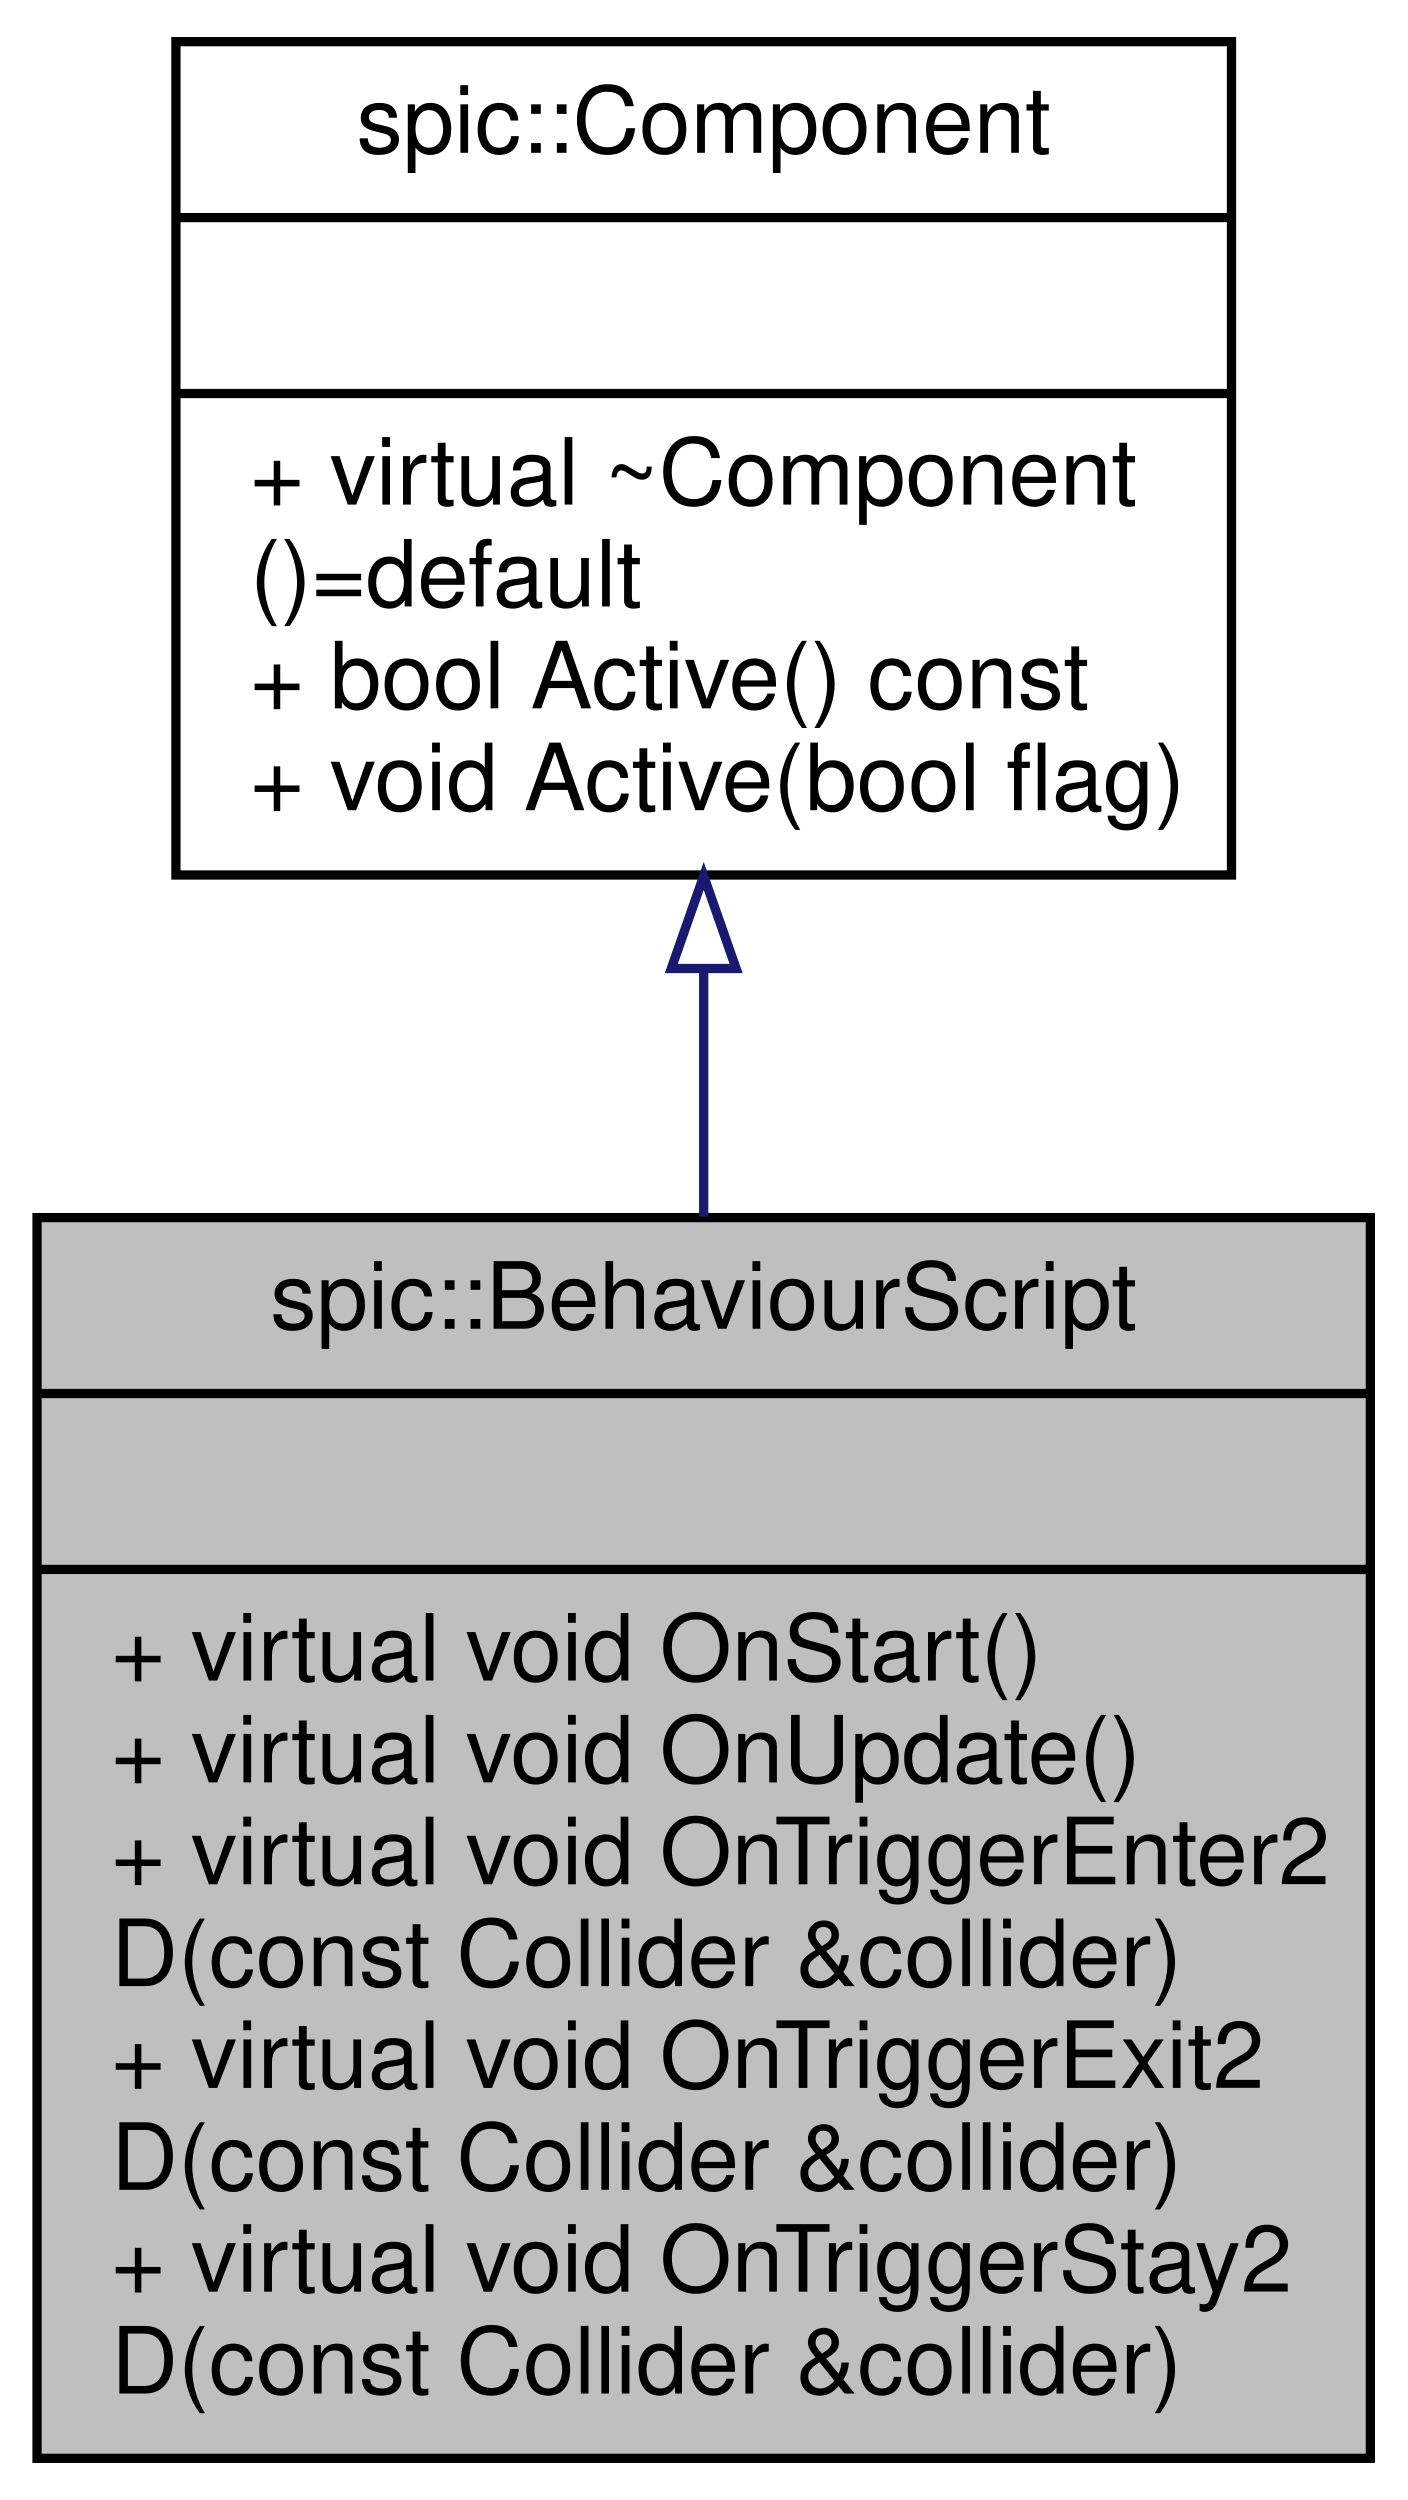
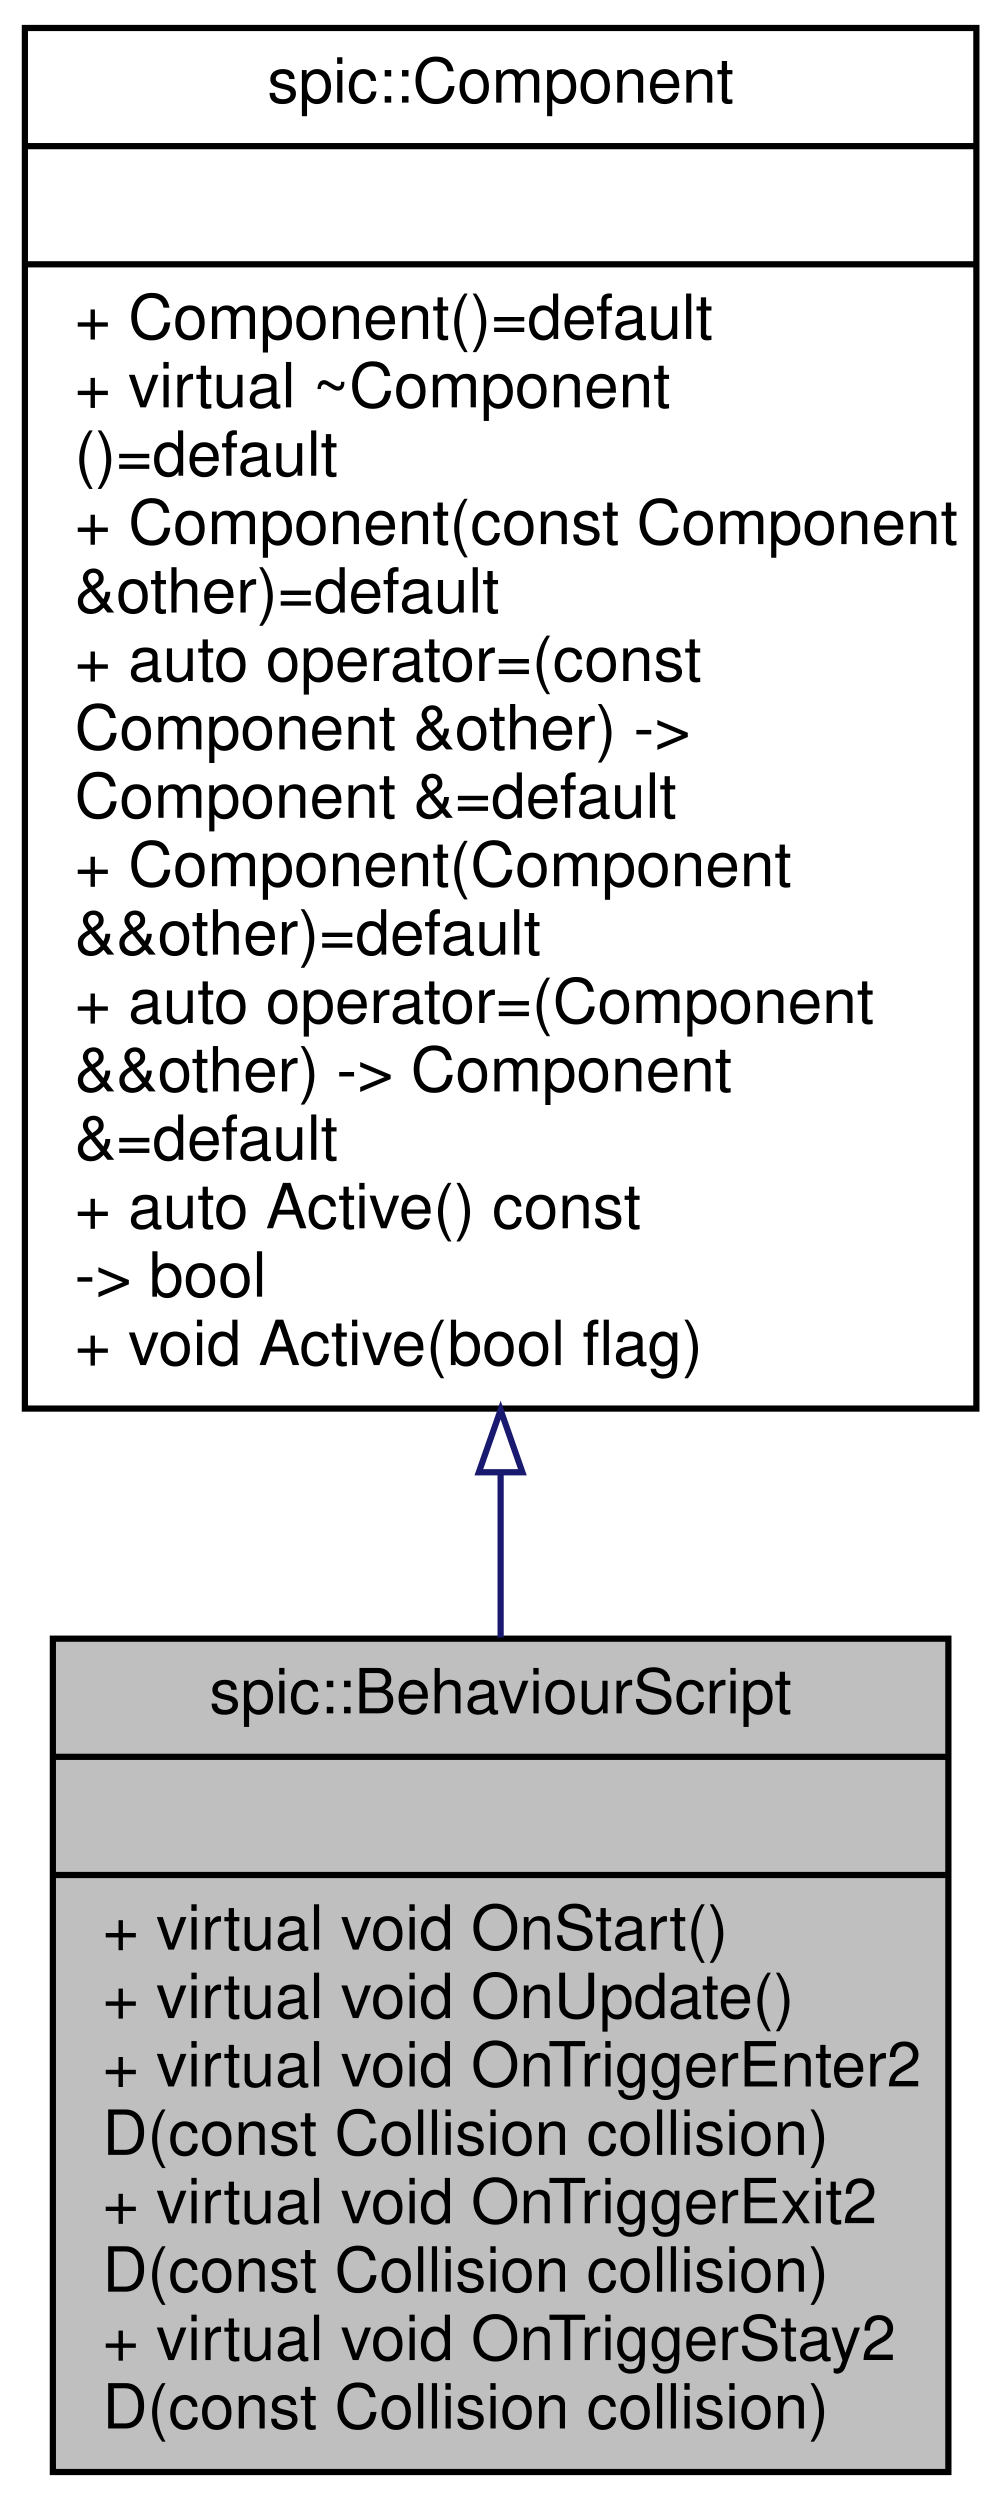
- <svg xmlns="http://www.w3.org/2000/svg" xmlns:xlink="http://www.w3.org/1999/xlink" width="152pt" height="270pt" viewBox="0.00 0.00 152.00 270.00">
-   <g id="graph0" class="graph" transform="scale(1 1) rotate(0) translate(4 266)">
+ <svg xmlns="http://www.w3.org/2000/svg" xmlns:xlink="http://www.w3.org/1999/xlink" width="161pt" height="402pt" viewBox="0.00 0.00 161.00 402.00">
+   <g id="graph0" class="graph" transform="scale(1 1) rotate(0) translate(4 398)">
    <g id="node1" class="node">
      <g id="a_node1">
        <a xlink:title=" ">
-           <polygon fill="#bfbfbf" stroke="black" points="0,-0.5 0,-134.5 144,-134.5 144,-0.5 0,-0.5" />
-           <text text-anchor="middle" x="72" y="-122.5" font-family="Helvetica,sans-Serif" font-size="10.00">spic::BehaviourScript</text>
-           <polyline fill="none" stroke="black" points="0,-115.5 144,-115.5 " />
-           <text text-anchor="middle" x="72" y="-103.5" font-family="Helvetica,sans-Serif" font-size="10.00"> </text>
-           <polyline fill="none" stroke="black" points="0,-96.5 144,-96.5 " />
-           <text text-anchor="start" x="8" y="-84.5" font-family="Helvetica,sans-Serif" font-size="10.00">+ virtual void OnStart()</text>
-           <text text-anchor="start" x="8" y="-73.5" font-family="Helvetica,sans-Serif" font-size="10.00">+ virtual void OnUpdate()</text>
-           <text text-anchor="start" x="8" y="-62.5" font-family="Helvetica,sans-Serif" font-size="10.00">+ virtual void OnTriggerEnter2</text>
-           <text text-anchor="start" x="8" y="-51.5" font-family="Helvetica,sans-Serif" font-size="10.00">D(const Collider &amp;collider)</text>
-           <text text-anchor="start" x="8" y="-40.5" font-family="Helvetica,sans-Serif" font-size="10.00">+ virtual void OnTriggerExit2</text>
-           <text text-anchor="start" x="8" y="-29.5" font-family="Helvetica,sans-Serif" font-size="10.00">D(const Collider &amp;collider)</text>
-           <text text-anchor="start" x="8" y="-18.5" font-family="Helvetica,sans-Serif" font-size="10.00">+ virtual void OnTriggerStay2</text>
-           <text text-anchor="start" x="8" y="-7.5" font-family="Helvetica,sans-Serif" font-size="10.00">D(const Collider &amp;collider)</text>
+           <polygon fill="#bfbfbf" stroke="black" points="4.5,-0.5 4.5,-134.5 148.5,-134.5 148.5,-0.5 4.5,-0.5" />
+           <text text-anchor="middle" x="76.5" y="-122.5" font-family="Helvetica,sans-Serif" font-size="10.00">spic::BehaviourScript</text>
+           <polyline fill="none" stroke="black" points="4.5,-115.5 148.5,-115.5 " />
+           <text text-anchor="middle" x="76.5" y="-103.5" font-family="Helvetica,sans-Serif" font-size="10.00"> </text>
+           <polyline fill="none" stroke="black" points="4.5,-96.5 148.5,-96.5 " />
+           <text text-anchor="start" x="12.5" y="-84.5" font-family="Helvetica,sans-Serif" font-size="10.00">+ virtual void OnStart()</text>
+           <text text-anchor="start" x="12.5" y="-73.5" font-family="Helvetica,sans-Serif" font-size="10.00">+ virtual void OnUpdate()</text>
+           <text text-anchor="start" x="12.5" y="-62.5" font-family="Helvetica,sans-Serif" font-size="10.00">+ virtual void OnTriggerEnter2</text>
+           <text text-anchor="start" x="12.5" y="-51.5" font-family="Helvetica,sans-Serif" font-size="10.00">D(const Collision collision)</text>
+           <text text-anchor="start" x="12.5" y="-40.5" font-family="Helvetica,sans-Serif" font-size="10.00">+ virtual void OnTriggerExit2</text>
+           <text text-anchor="start" x="12.5" y="-29.5" font-family="Helvetica,sans-Serif" font-size="10.00">D(const Collision collision)</text>
+           <text text-anchor="start" x="12.5" y="-18.5" font-family="Helvetica,sans-Serif" font-size="10.00">+ virtual void OnTriggerStay2</text>
+           <text text-anchor="start" x="12.5" y="-7.5" font-family="Helvetica,sans-Serif" font-size="10.00">D(const Collision collision)</text>
        </a>
      </g>
    </g>
    <g id="node2" class="node">
      <g id="a_node2">
        <a xlink:href="classspic_1_1Component.html" target="_top" xlink:title="Base class for all components.">
-           <polygon fill="none" stroke="black" points="15,-171.5 15,-261.5 129,-261.5 129,-171.5 15,-171.5" />
-           <text text-anchor="middle" x="72" y="-249.5" font-family="Helvetica,sans-Serif" font-size="10.00">spic::Component</text>
-           <polyline fill="none" stroke="black" points="15,-242.5 129,-242.5 " />
-           <text text-anchor="middle" x="72" y="-230.5" font-family="Helvetica,sans-Serif" font-size="10.00"> </text>
-           <polyline fill="none" stroke="black" points="15,-223.5 129,-223.5 " />
-           <text text-anchor="start" x="23" y="-211.5" font-family="Helvetica,sans-Serif" font-size="10.00">+ virtual ~Component</text>
-           <text text-anchor="start" x="23" y="-200.5" font-family="Helvetica,sans-Serif" font-size="10.00">()=default</text>
-           <text text-anchor="start" x="23" y="-189.5" font-family="Helvetica,sans-Serif" font-size="10.00">+ bool Active() const</text>
-           <text text-anchor="start" x="23" y="-178.5" font-family="Helvetica,sans-Serif" font-size="10.00">+ void Active(bool flag)</text>
+           <polygon fill="none" stroke="black" points="0,-171.5 0,-393.5 153,-393.5 153,-171.5 0,-171.5" />
+           <text text-anchor="middle" x="76.5" y="-381.5" font-family="Helvetica,sans-Serif" font-size="10.00">spic::Component</text>
+           <polyline fill="none" stroke="black" points="0,-374.5 153,-374.5 " />
+           <text text-anchor="middle" x="76.5" y="-362.5" font-family="Helvetica,sans-Serif" font-size="10.00"> </text>
+           <polyline fill="none" stroke="black" points="0,-355.5 153,-355.5 " />
+           <text text-anchor="start" x="8" y="-343.5" font-family="Helvetica,sans-Serif" font-size="10.00">+ Component()=default</text>
+           <text text-anchor="start" x="8" y="-332.5" font-family="Helvetica,sans-Serif" font-size="10.00">+ virtual ~Component</text>
+           <text text-anchor="start" x="8" y="-321.5" font-family="Helvetica,sans-Serif" font-size="10.00">()=default</text>
+           <text text-anchor="start" x="8" y="-310.5" font-family="Helvetica,sans-Serif" font-size="10.00">+ Component(const Component</text>
+           <text text-anchor="start" x="8" y="-299.5" font-family="Helvetica,sans-Serif" font-size="10.00"> &amp;other)=default</text>
+           <text text-anchor="start" x="8" y="-288.5" font-family="Helvetica,sans-Serif" font-size="10.00">+ auto operator=(const</text>
+           <text text-anchor="start" x="8" y="-277.5" font-family="Helvetica,sans-Serif" font-size="10.00"> Component &amp;other) -&gt;</text>
+           <text text-anchor="start" x="8" y="-266.5" font-family="Helvetica,sans-Serif" font-size="10.00"> Component &amp;=default</text>
+           <text text-anchor="start" x="8" y="-255.5" font-family="Helvetica,sans-Serif" font-size="10.00">+ Component(Component</text>
+           <text text-anchor="start" x="8" y="-244.5" font-family="Helvetica,sans-Serif" font-size="10.00"> &amp;&amp;other)=default</text>
+           <text text-anchor="start" x="8" y="-233.5" font-family="Helvetica,sans-Serif" font-size="10.00">+ auto operator=(Component</text>
+           <text text-anchor="start" x="8" y="-222.5" font-family="Helvetica,sans-Serif" font-size="10.00"> &amp;&amp;other) -&gt; Component</text>
+           <text text-anchor="start" x="8" y="-211.5" font-family="Helvetica,sans-Serif" font-size="10.00"> &amp;=default</text>
+           <text text-anchor="start" x="8" y="-200.5" font-family="Helvetica,sans-Serif" font-size="10.00">+ auto Active() const</text>
+           <text text-anchor="start" x="8" y="-189.5" font-family="Helvetica,sans-Serif" font-size="10.00"> -&gt; bool</text>
+           <text text-anchor="start" x="8" y="-178.5" font-family="Helvetica,sans-Serif" font-size="10.00">+ void Active(bool flag)</text>
        </a>
      </g>
    </g>
    <g id="edge1" class="edge">
-       <path fill="none" stroke="midnightblue" d="M72,-161.37C72,-152.66 72,-143.55 72,-134.59" />
-       <polygon fill="none" stroke="midnightblue" points="68.5,-161.4 72,-171.4 75.5,-161.4 68.5,-161.4" />
+       <path fill="none" stroke="midnightblue" d="M76.5,-161.04C76.5,-152.04 76.5,-143.17 76.5,-134.69" />
+       <polygon fill="none" stroke="midnightblue" points="73,-161.26 76.5,-171.26 80,-161.26 73,-161.26" />
    </g>
  </g>
</svg>
